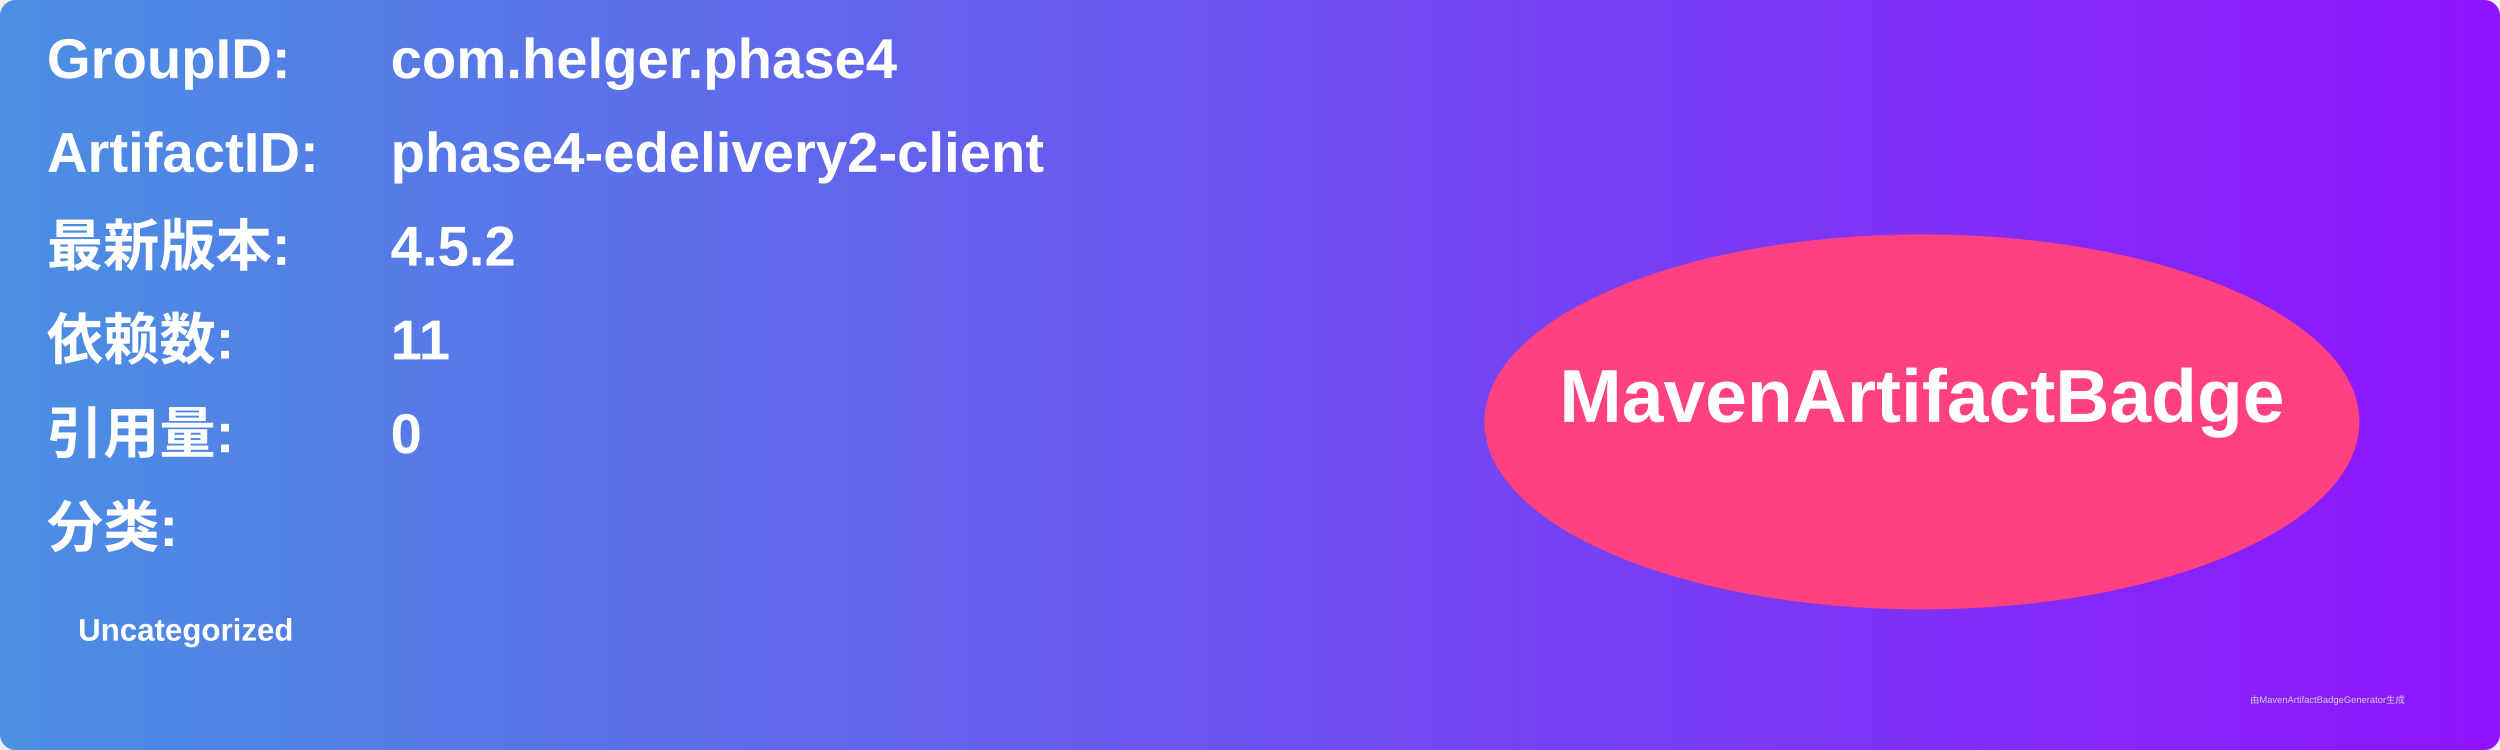
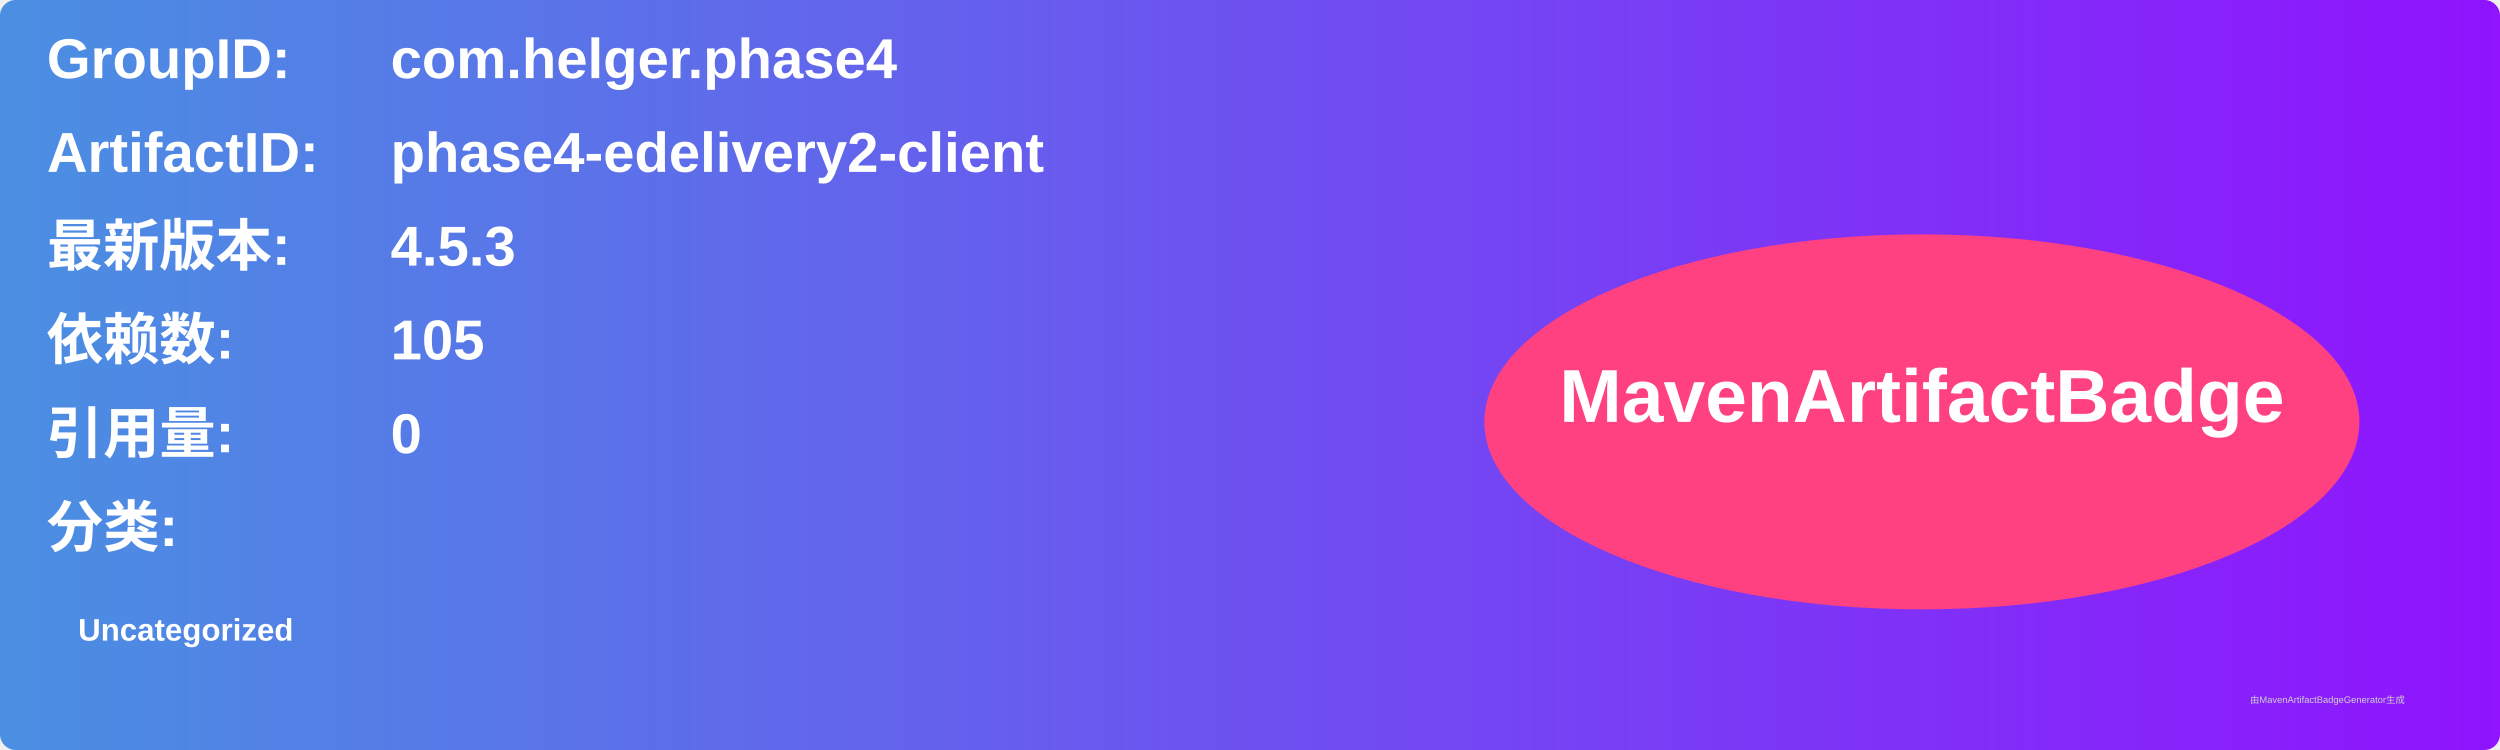
<svg xmlns="http://www.w3.org/2000/svg" width="800" height="240" viewBox="0 0 800 240">
  <linearGradient id="grad" x1="0%" y1="0%" x2="100%" y2="0%">
    <stop offset="0%" stop-color="#4a90e2" />
    <stop offset="100%" stop-color="#9013fe" />
  </linearGradient>
  <rect width="100%" height="100%" rx="5" ry="5" fill="url(#grad)" />
  <g transform="translate(15, 15)">
    <text x="0" y="10" font-family="Arial" font-size="18" fill="white" font-weight="bold" width="260">GroupID:</text>
    <text x="110" y="10" font-family="Arial" font-size="18" fill="white" font-weight="bold" width="460">com.helger.phase4</text>
    <text x="0" y="40" font-family="Arial" font-size="18" fill="white" font-weight="bold" width="260">ArtifactID:</text>
    <text x="110" y="40" font-family="Arial" font-size="18" fill="white" font-weight="bold" width="460">phase4-edelivery2-client</text>
    <text x="0" y="70" font-family="Arial" font-size="18" fill="white" font-weight="bold">最新版本:</text>
    <text x="110" y="70" font-family="Arial" font-size="18" fill="white" font-weight="bold">
-       <tspan font-weight="bold">4.5.2</tspan>
+       <tspan font-weight="bold">4.5.3</tspan>
    </text>
    <text x="0" y="100" font-family="Arial" font-size="18" fill="white" font-weight="bold">依赖数: </text>
    <text x="110" y="100" font-family="Arial" font-size="18" fill="white">
-       <tspan font-weight="bold">11</tspan>
+       <tspan font-weight="bold">105</tspan>
    </text>
    <text x="0" y="130" font-family="Arial" font-size="18" fill="white" font-weight="bold">引用量: </text>
    <text x="110" y="130" font-family="Arial" font-size="18" fill="white">
      <tspan font-weight="bold">0</tspan>
    </text>
    <text x="0" y="160" font-family="Arial" font-size="18" fill="white" font-weight="bold">分类:</text>
    <text x="10" y="190" font-family="Arial" font-size="10" fill="white">
      <tspan font-weight="bold">Uncategorized</tspan>
    </text>
    <ellipse cx="600" cy="120" rx="140" ry="60" fill="#ff4081" />
    <text x="600" y="120" text-anchor="middle" font-family="Arial" font-size="24" fill="white" font-weight="bold">MavenArtifactBadge</text>
  </g>
  <text x="720" y="225" font-family="Arial" font-size="3" fill="#d0d0d0">由MavenArtifactBadgeGenerator生成</text>
</svg>
